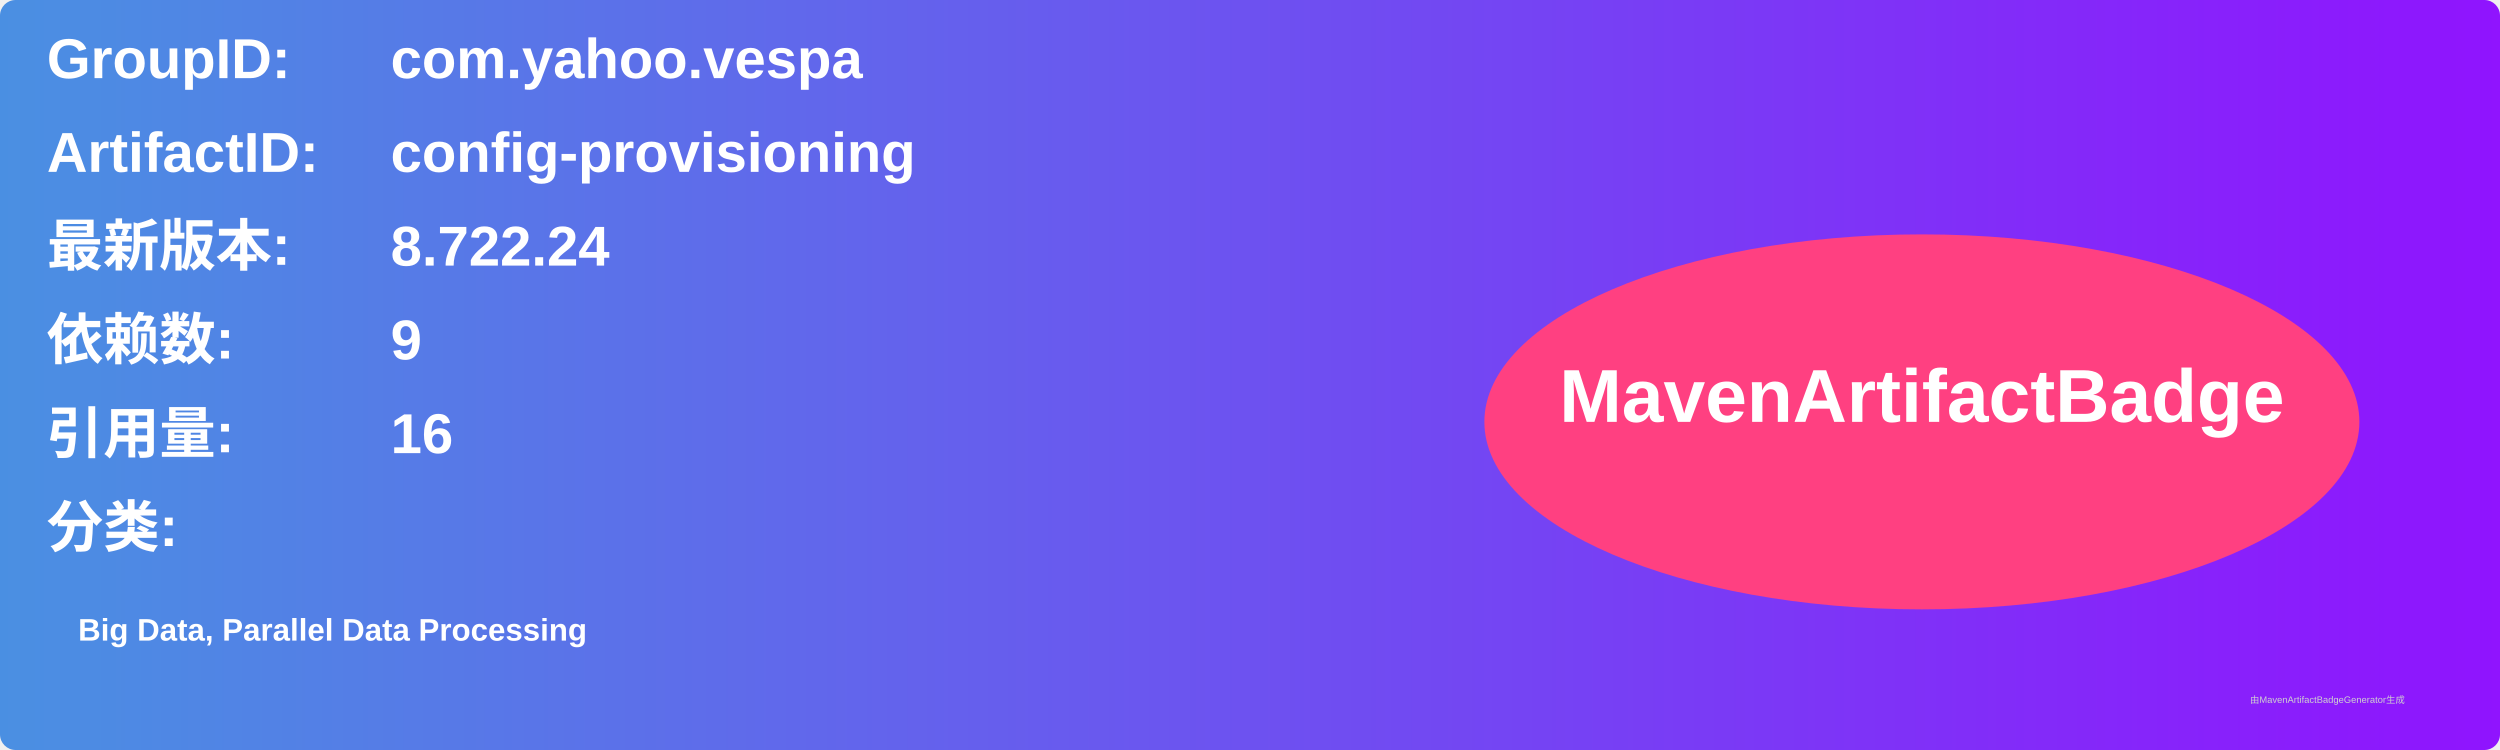
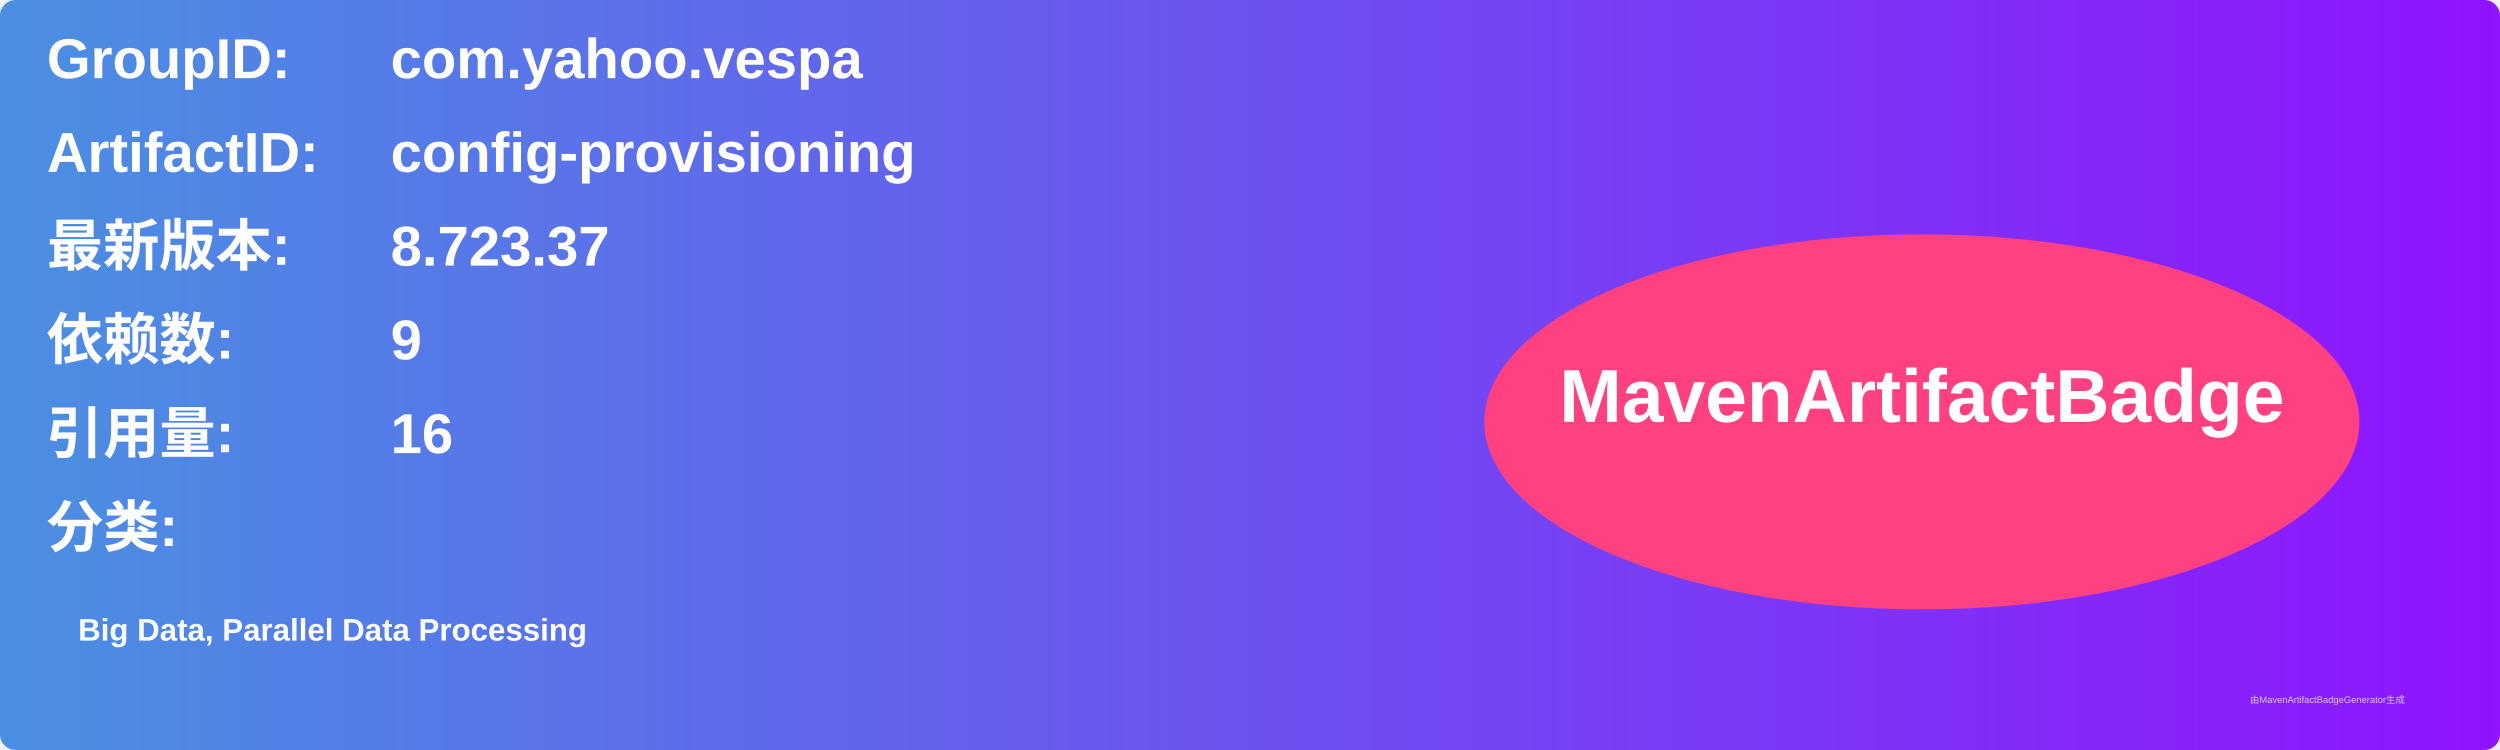
<svg xmlns="http://www.w3.org/2000/svg" width="800" height="240" viewBox="0 0 800 240">
  <linearGradient id="grad" x1="0%" y1="0%" x2="100%" y2="0%">
    <stop offset="0%" stop-color="#4a90e2" />
    <stop offset="100%" stop-color="#9013fe" />
  </linearGradient>
  <rect width="100%" height="100%" rx="5" ry="5" fill="url(#grad)" />
  <g transform="translate(15, 15)">
    <text x="0" y="10" font-family="Arial" font-size="18" fill="white" font-weight="bold" width="260">GroupID:</text>
    <text x="110" y="10" font-family="Arial" font-size="18" fill="white" font-weight="bold" width="460">com.yahoo.vespa</text>
    <text x="0" y="40" font-family="Arial" font-size="18" fill="white" font-weight="bold" width="260">ArtifactID:</text>
    <text x="110" y="40" font-family="Arial" font-size="18" fill="white" font-weight="bold" width="460">config-provisioning</text>
    <text x="0" y="70" font-family="Arial" font-size="18" fill="white" font-weight="bold">最新版本:</text>
    <text x="110" y="70" font-family="Arial" font-size="18" fill="white" font-weight="bold">
-       <tspan font-weight="bold">8.722.24</tspan>
+       <tspan font-weight="bold">8.723.37</tspan>
    </text>
    <text x="0" y="100" font-family="Arial" font-size="18" fill="white" font-weight="bold">依赖数: </text>
    <text x="110" y="100" font-family="Arial" font-size="18" fill="white">
      <tspan font-weight="bold">9</tspan>
    </text>
    <text x="0" y="130" font-family="Arial" font-size="18" fill="white" font-weight="bold">引用量: </text>
    <text x="110" y="130" font-family="Arial" font-size="18" fill="white">
      <tspan font-weight="bold">16</tspan>
    </text>
    <text x="0" y="160" font-family="Arial" font-size="18" fill="white" font-weight="bold">分类:</text>
    <text x="10" y="190" font-family="Arial" font-size="10" fill="white">
      <tspan font-weight="bold">Big Data, Parallel Data Processing</tspan>
    </text>
    <ellipse cx="600" cy="120" rx="140" ry="60" fill="#ff4081" />
    <text x="600" y="120" text-anchor="middle" font-family="Arial" font-size="24" fill="white" font-weight="bold">MavenArtifactBadge</text>
  </g>
  <text x="720" y="225" font-family="Arial" font-size="3" fill="#d0d0d0">由MavenArtifactBadgeGenerator生成</text>
</svg>
